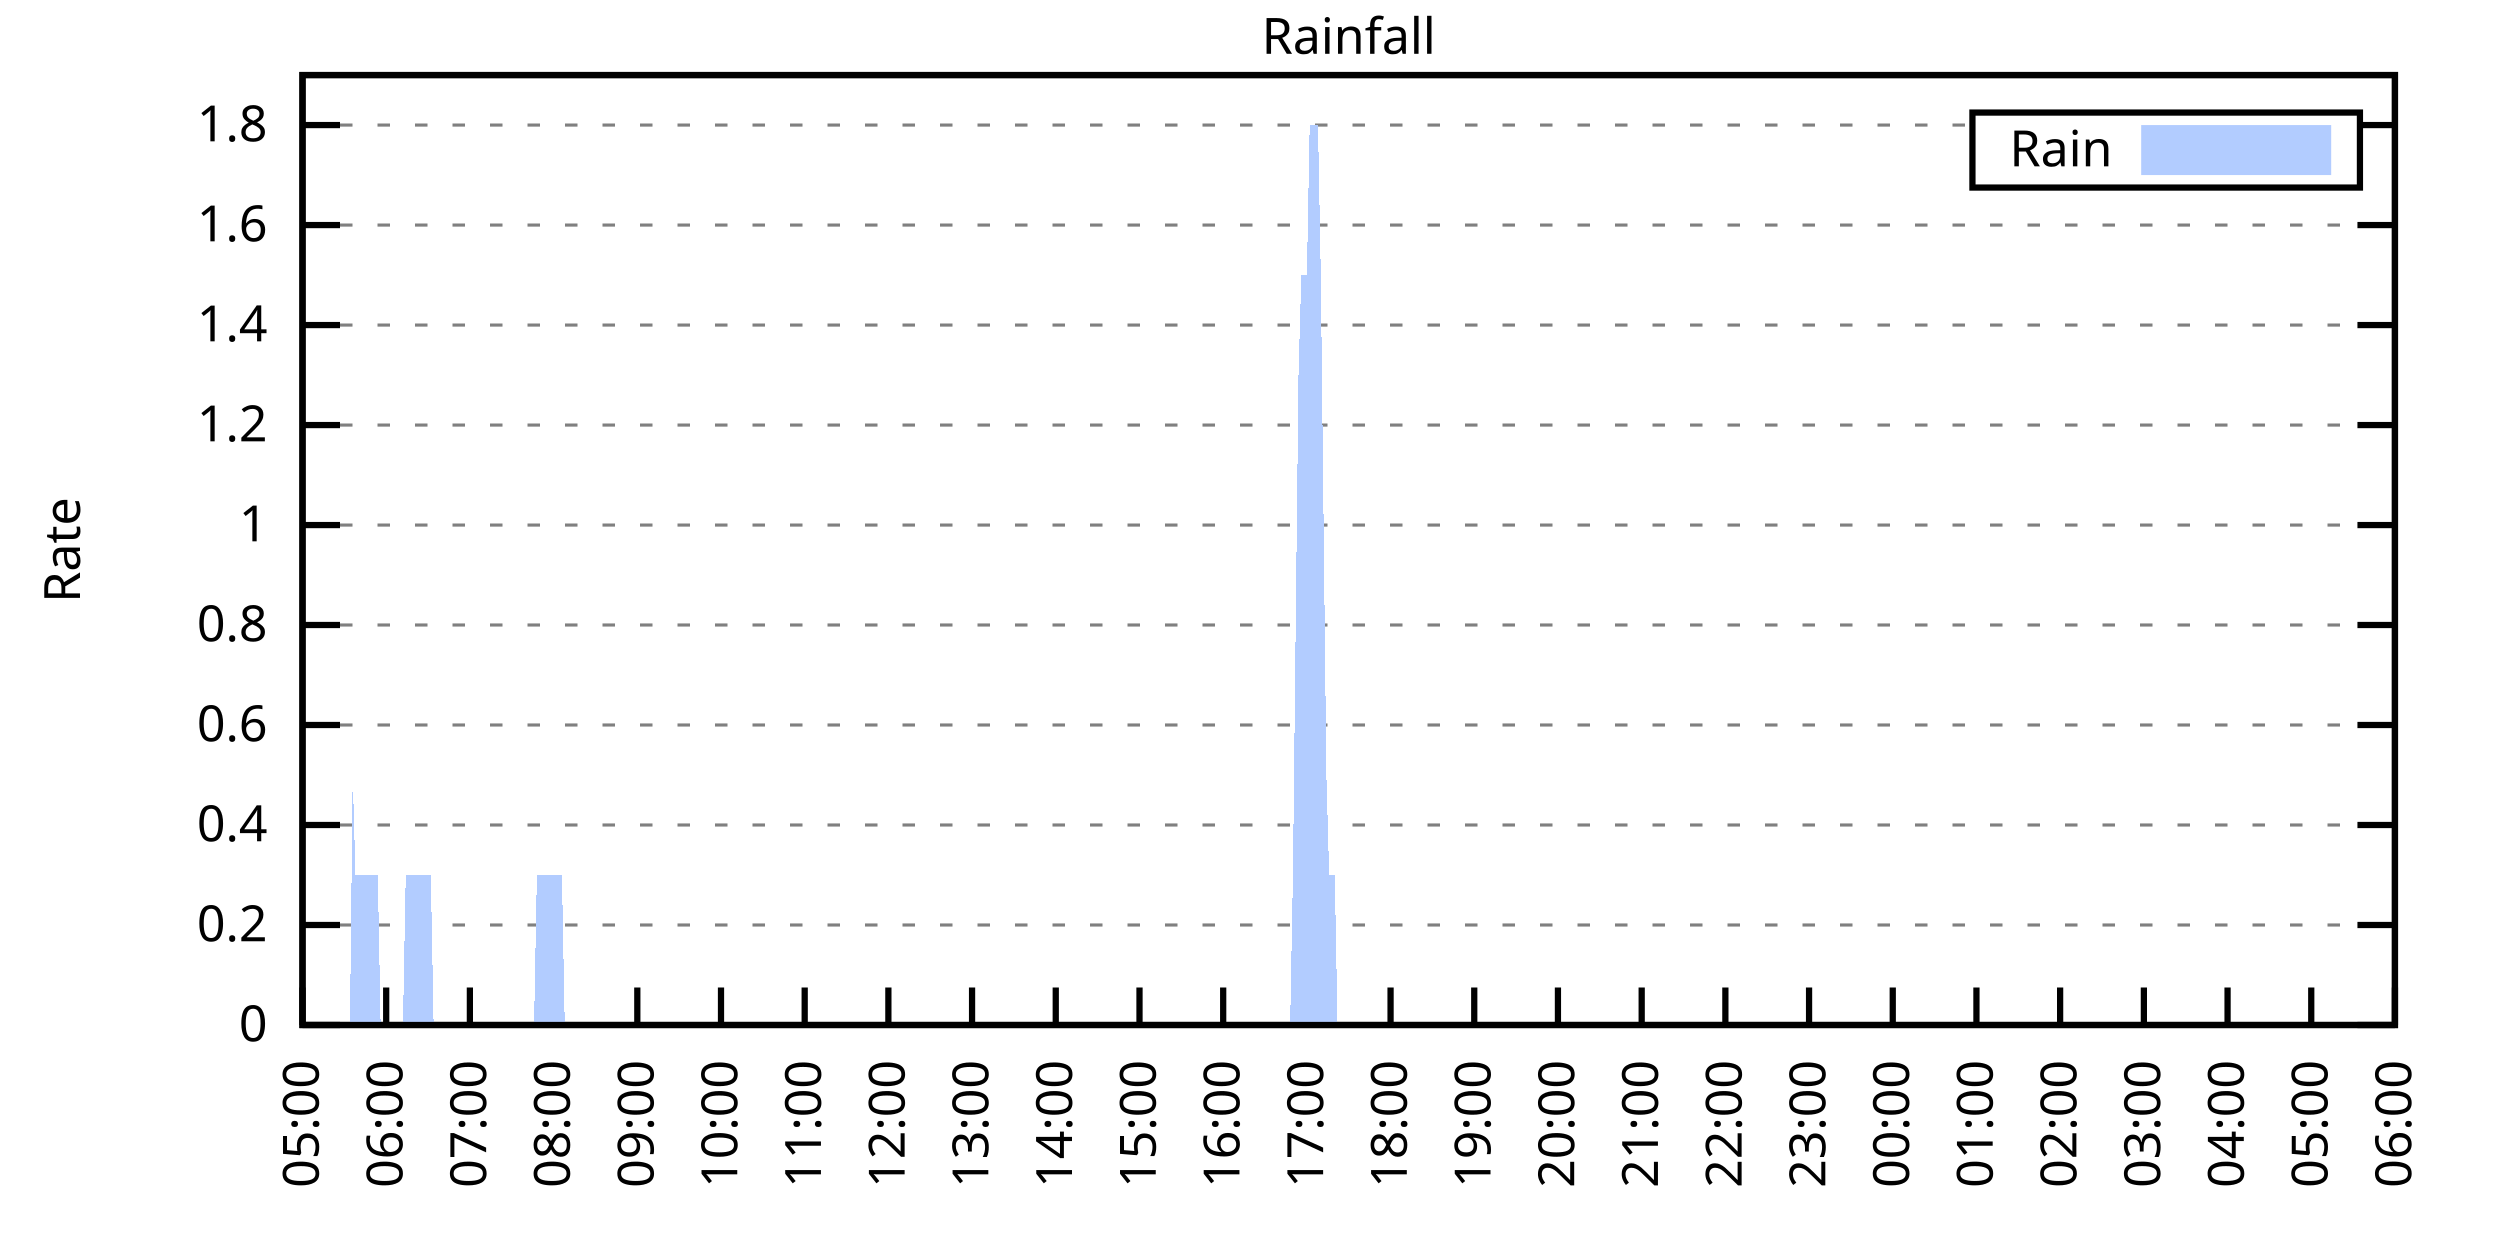
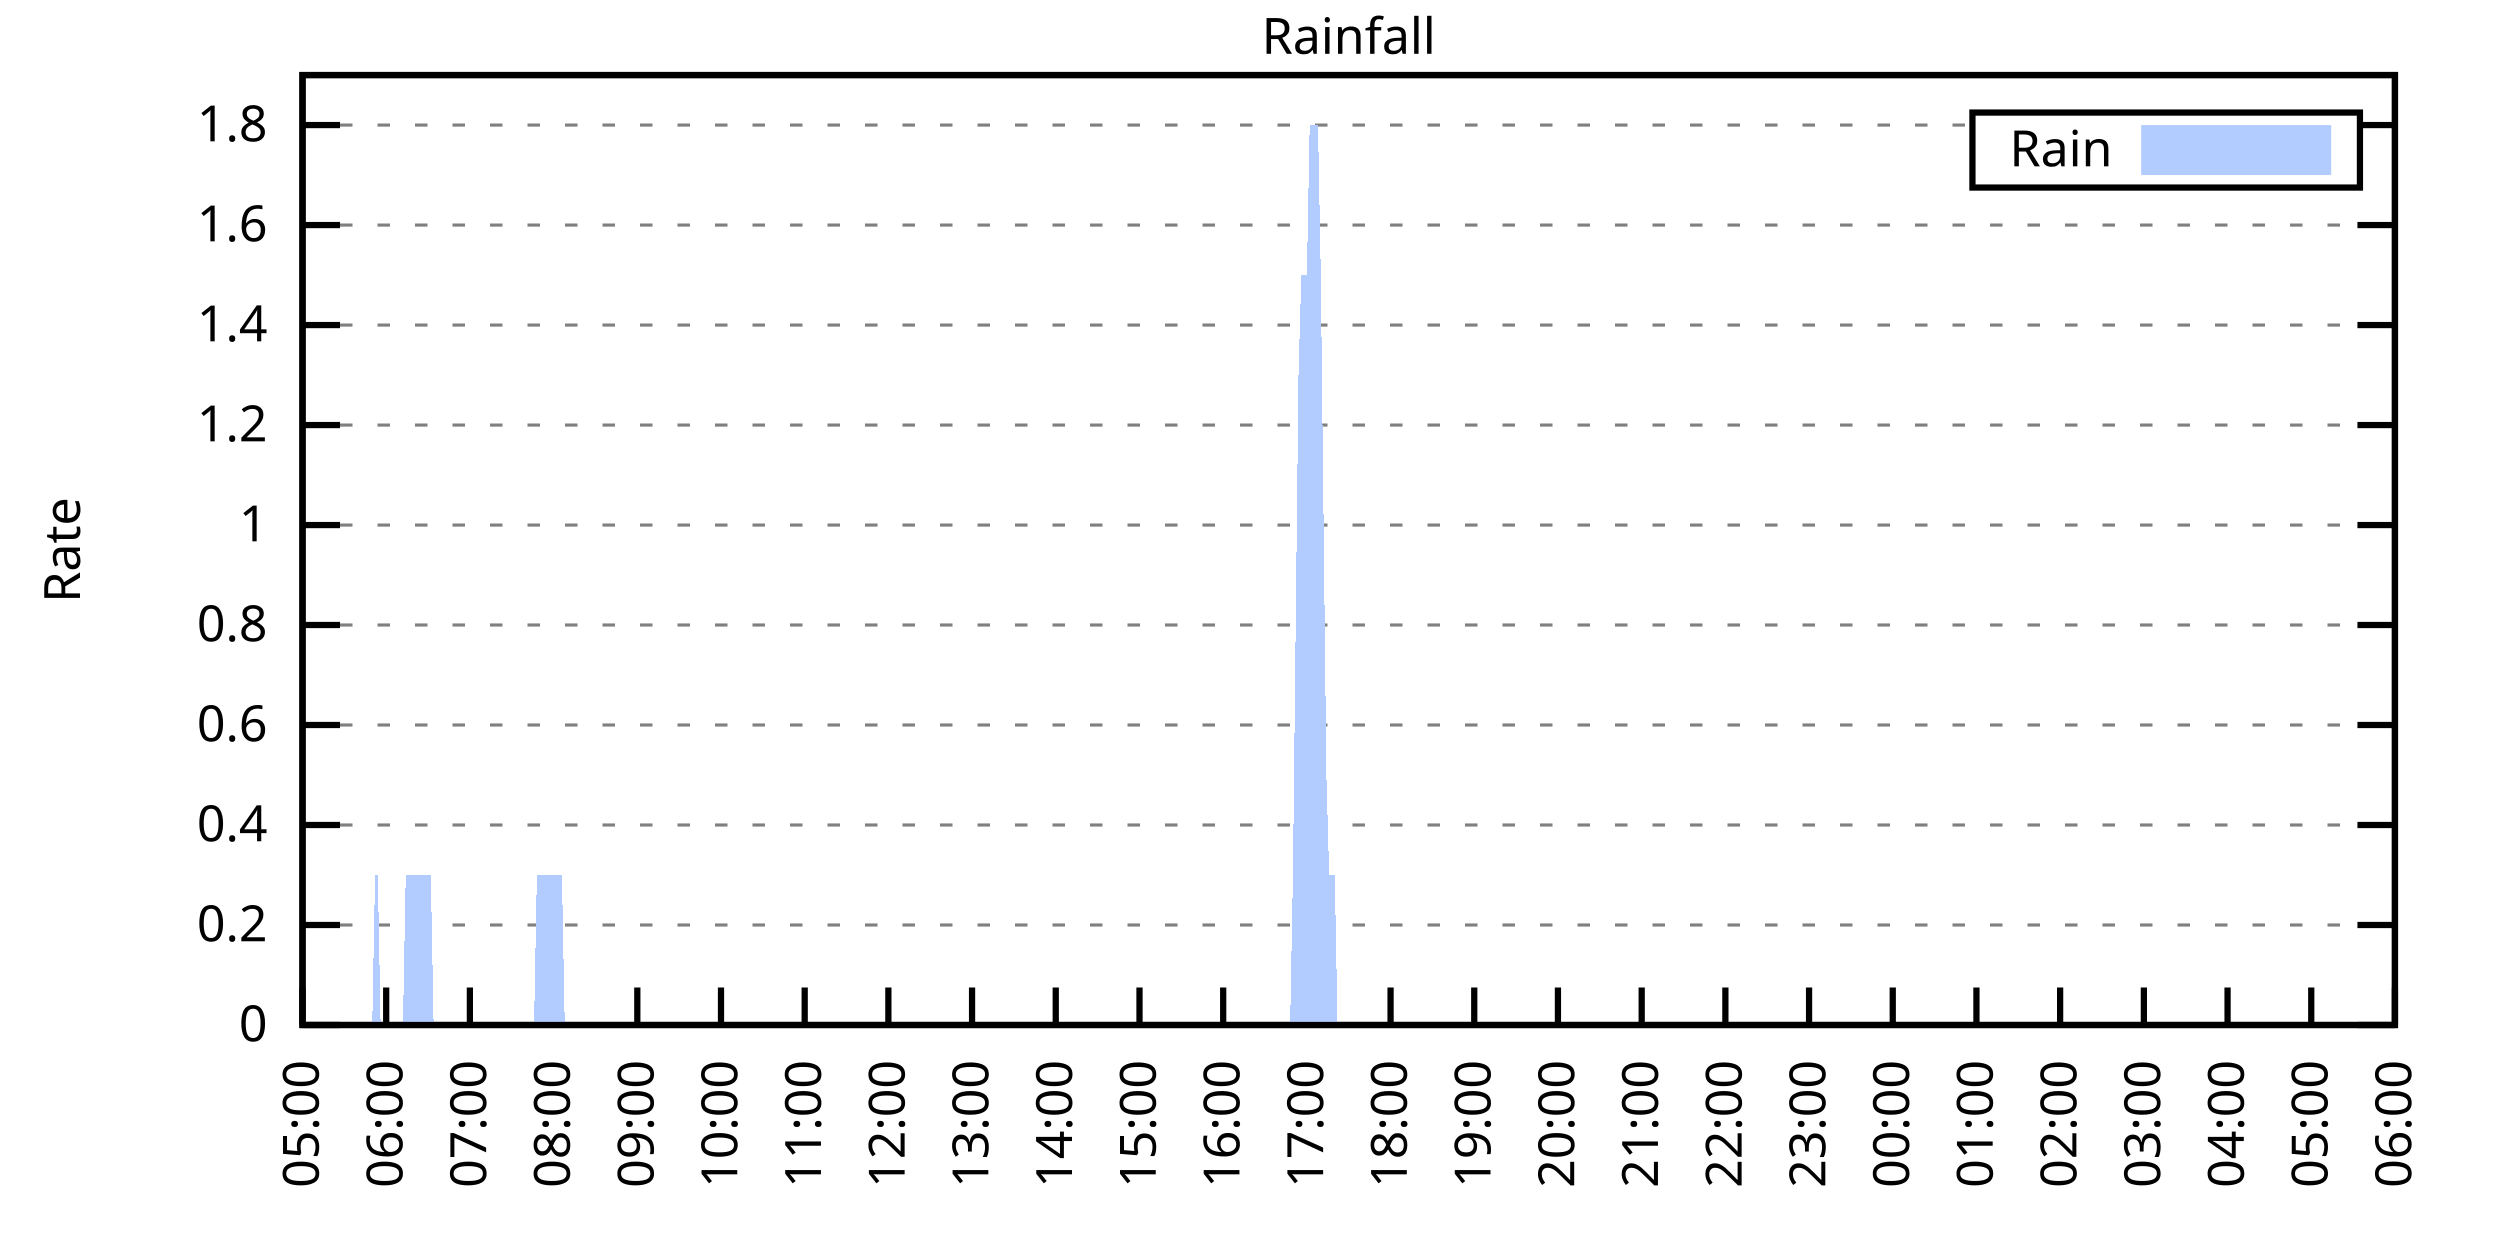
<svg xmlns="http://www.w3.org/2000/svg" xmlns:xlink="http://www.w3.org/1999/xlink" width="400" height="200" viewBox="0 0 400 200">
  <g id="gnuplot_canvas">
    <rect x="0" y="0" width="400" height="200" fill="none" />
    <defs>
      <circle id="gpDot" r="0.5" stroke-width="0.5" stroke="currentColor" />
      <path id="gpPt0" stroke-width="0.333" stroke="currentColor" d="M-1,0 h2 M0,-1 v2" />
      <path id="gpPt1" stroke-width="0.333" stroke="currentColor" d="M-1,-1 L1,1 M1,-1 L-1,1" />
      <path id="gpPt2" stroke-width="0.333" stroke="currentColor" d="M-1,0 L1,0 M0,-1 L0,1 M-1,-1 L1,1 M-1,1 L1,-1" />
      <rect id="gpPt3" stroke-width="0.333" stroke="currentColor" x="-1" y="-1" width="2" height="2" />
      <rect id="gpPt4" stroke-width="0.333" stroke="currentColor" fill="currentColor" x="-1" y="-1" width="2" height="2" />
      <circle id="gpPt5" stroke-width="0.333" stroke="currentColor" cx="0" cy="0" r="1" />
      <use xlink:href="#gpPt5" id="gpPt6" fill="currentColor" stroke="none" />
      <path id="gpPt7" stroke-width="0.333" stroke="currentColor" d="M0,-1.33 L-1.33,0.67 L1.33,0.67 z" />
      <use xlink:href="#gpPt7" id="gpPt8" fill="currentColor" stroke="none" />
      <use xlink:href="#gpPt7" id="gpPt9" stroke="currentColor" transform="rotate(180)" />
      <use xlink:href="#gpPt9" id="gpPt10" fill="currentColor" stroke="none" />
      <use xlink:href="#gpPt3" id="gpPt11" stroke="currentColor" transform="rotate(45)" />
      <use xlink:href="#gpPt11" id="gpPt12" fill="currentColor" stroke="none" />
      <path id="gpPt13" stroke-width="0.333" stroke="currentColor" d="M0,1.330 L1.265,0.411 L0.782,-1.067 L-0.782,-1.076 L-1.265,0.411 z" />
      <use xlink:href="#gpPt13" id="gpPt14" fill="currentColor" stroke="none" />
      <filter id="textbox" filterUnits="objectBoundingBox" x="0" y="0" height="1" width="1">
        <feFlood flood-color="white" flood-opacity="1" result="bgnd" />
        <feComposite in="SourceGraphic" in2="bgnd" operator="atop" />
      </filter>
      <filter id="greybox" filterUnits="objectBoundingBox" x="0" y="0" height="1" width="1">
        <feFlood flood-color="lightgrey" flood-opacity="1" result="grey" />
        <feComposite in="SourceGraphic" in2="grey" operator="atop" />
      </filter>
    </defs>
    <g fill="none" color="white" stroke="currentColor" stroke-width="1.00" stroke-linecap="butt" stroke-linejoin="miter">
</g>
    <g fill="none" color="black" stroke="currentColor" stroke-width="1.00" stroke-linecap="butt" stroke-linejoin="miter">
      <g stroke="none" shape-rendering="crispEdges">
        <polygon fill="rgb(255, 255, 255)" points="48.40,164.00 383.18,164.00 383.18,12.02 48.40,12.02 " />
      </g>
    </g>
    <g fill="none" color="black" stroke="currentColor" stroke-width="1.00" stroke-linecap="butt" stroke-linejoin="miter">
</g>
    <g fill="none" color="black" stroke="black" stroke-width="0.50" stroke-linecap="butt" stroke-linejoin="miter">
</g>
    <g fill="none" color="gray" stroke="currentColor" stroke-width="0.50" stroke-linecap="butt" stroke-linejoin="miter">
      <path stroke="gray" stroke-dasharray="2,4" class="gridline" d="M48.40,164.00 L383.19,164.00  " />
    </g>
    <g fill="none" color="gray" stroke="gray" stroke-width="1.00" stroke-linecap="butt" stroke-linejoin="miter">
</g>
    <g fill="none" color="black" stroke="currentColor" stroke-width="1.00" stroke-linecap="butt" stroke-linejoin="miter">
      <path stroke="black" d="M48.40,164.00 L54.40,164.00 M383.19,164.00 L377.19,164.00  " />
      <g transform="translate(42.80,166.60)" stroke="none" fill="black" font-family="Sans" font-size="8.00" text-anchor="end">
        <text>
          <tspan font-family="Sans"> 0</tspan>
        </text>
      </g>
    </g>
    <g fill="none" color="black" stroke="currentColor" stroke-width="1.00" stroke-linecap="butt" stroke-linejoin="miter">
</g>
    <g fill="none" color="black" stroke="black" stroke-width="0.50" stroke-linecap="butt" stroke-linejoin="miter">
</g>
    <g fill="none" color="gray" stroke="currentColor" stroke-width="0.50" stroke-linecap="butt" stroke-linejoin="miter">
      <path stroke="gray" stroke-dasharray="2,4" class="gridline" d="M48.40,148.00 L383.19,148.00  " />
    </g>
    <g fill="none" color="gray" stroke="gray" stroke-width="1.00" stroke-linecap="butt" stroke-linejoin="miter">
</g>
    <g fill="none" color="black" stroke="currentColor" stroke-width="1.00" stroke-linecap="butt" stroke-linejoin="miter">
      <path stroke="black" d="M48.40,148.00 L54.40,148.00 M383.19,148.00 L377.19,148.00  " />
      <g transform="translate(42.80,150.60)" stroke="none" fill="black" font-family="Sans" font-size="8.00" text-anchor="end">
        <text>
          <tspan font-family="Sans"> 0.2</tspan>
        </text>
      </g>
    </g>
    <g fill="none" color="black" stroke="currentColor" stroke-width="1.00" stroke-linecap="butt" stroke-linejoin="miter">
</g>
    <g fill="none" color="black" stroke="black" stroke-width="0.50" stroke-linecap="butt" stroke-linejoin="miter">
</g>
    <g fill="none" color="gray" stroke="currentColor" stroke-width="0.50" stroke-linecap="butt" stroke-linejoin="miter">
      <path stroke="gray" stroke-dasharray="2,4" class="gridline" d="M48.40,132.00 L383.19,132.00  " />
    </g>
    <g fill="none" color="gray" stroke="gray" stroke-width="1.00" stroke-linecap="butt" stroke-linejoin="miter">
</g>
    <g fill="none" color="black" stroke="currentColor" stroke-width="1.00" stroke-linecap="butt" stroke-linejoin="miter">
      <path stroke="black" d="M48.40,132.00 L54.40,132.00 M383.19,132.00 L377.19,132.00  " />
      <g transform="translate(42.80,134.60)" stroke="none" fill="black" font-family="Sans" font-size="8.00" text-anchor="end">
        <text>
          <tspan font-family="Sans"> 0.4</tspan>
        </text>
      </g>
    </g>
    <g fill="none" color="black" stroke="currentColor" stroke-width="1.00" stroke-linecap="butt" stroke-linejoin="miter">
</g>
    <g fill="none" color="black" stroke="black" stroke-width="0.50" stroke-linecap="butt" stroke-linejoin="miter">
</g>
    <g fill="none" color="gray" stroke="currentColor" stroke-width="0.50" stroke-linecap="butt" stroke-linejoin="miter">
      <path stroke="gray" stroke-dasharray="2,4" class="gridline" d="M48.40,116.00 L383.19,116.00  " />
    </g>
    <g fill="none" color="gray" stroke="gray" stroke-width="1.00" stroke-linecap="butt" stroke-linejoin="miter">
</g>
    <g fill="none" color="black" stroke="currentColor" stroke-width="1.00" stroke-linecap="butt" stroke-linejoin="miter">
      <path stroke="black" d="M48.40,116.00 L54.40,116.00 M383.19,116.00 L377.19,116.00  " />
      <g transform="translate(42.80,118.60)" stroke="none" fill="black" font-family="Sans" font-size="8.00" text-anchor="end">
        <text>
          <tspan font-family="Sans"> 0.6</tspan>
        </text>
      </g>
    </g>
    <g fill="none" color="black" stroke="currentColor" stroke-width="1.00" stroke-linecap="butt" stroke-linejoin="miter">
</g>
    <g fill="none" color="black" stroke="black" stroke-width="0.50" stroke-linecap="butt" stroke-linejoin="miter">
</g>
    <g fill="none" color="gray" stroke="currentColor" stroke-width="0.50" stroke-linecap="butt" stroke-linejoin="miter">
      <path stroke="gray" stroke-dasharray="2,4" class="gridline" d="M48.40,100.00 L383.19,100.00  " />
    </g>
    <g fill="none" color="gray" stroke="gray" stroke-width="1.00" stroke-linecap="butt" stroke-linejoin="miter">
</g>
    <g fill="none" color="black" stroke="currentColor" stroke-width="1.00" stroke-linecap="butt" stroke-linejoin="miter">
      <path stroke="black" d="M48.40,100.00 L54.40,100.00 M383.19,100.00 L377.19,100.00  " />
      <g transform="translate(42.80,102.60)" stroke="none" fill="black" font-family="Sans" font-size="8.00" text-anchor="end">
        <text>
          <tspan font-family="Sans"> 0.8</tspan>
        </text>
      </g>
    </g>
    <g fill="none" color="black" stroke="currentColor" stroke-width="1.00" stroke-linecap="butt" stroke-linejoin="miter">
</g>
    <g fill="none" color="black" stroke="black" stroke-width="0.50" stroke-linecap="butt" stroke-linejoin="miter">
</g>
    <g fill="none" color="gray" stroke="currentColor" stroke-width="0.50" stroke-linecap="butt" stroke-linejoin="miter">
      <path stroke="gray" stroke-dasharray="2,4" class="gridline" d="M48.40,84.01 L383.19,84.01  " />
    </g>
    <g fill="none" color="gray" stroke="gray" stroke-width="1.00" stroke-linecap="butt" stroke-linejoin="miter">
</g>
    <g fill="none" color="black" stroke="currentColor" stroke-width="1.00" stroke-linecap="butt" stroke-linejoin="miter">
      <path stroke="black" d="M48.40,84.01 L54.40,84.01 M383.19,84.01 L377.19,84.01  " />
      <g transform="translate(42.80,86.61)" stroke="none" fill="black" font-family="Sans" font-size="8.00" text-anchor="end">
        <text>
          <tspan font-family="Sans"> 1</tspan>
        </text>
      </g>
    </g>
    <g fill="none" color="black" stroke="currentColor" stroke-width="1.00" stroke-linecap="butt" stroke-linejoin="miter">
</g>
    <g fill="none" color="black" stroke="black" stroke-width="0.50" stroke-linecap="butt" stroke-linejoin="miter">
</g>
    <g fill="none" color="gray" stroke="currentColor" stroke-width="0.50" stroke-linecap="butt" stroke-linejoin="miter">
      <path stroke="gray" stroke-dasharray="2,4" class="gridline" d="M48.40,68.01 L383.19,68.01  " />
    </g>
    <g fill="none" color="gray" stroke="gray" stroke-width="1.00" stroke-linecap="butt" stroke-linejoin="miter">
</g>
    <g fill="none" color="black" stroke="currentColor" stroke-width="1.00" stroke-linecap="butt" stroke-linejoin="miter">
      <path stroke="black" d="M48.40,68.01 L54.40,68.01 M383.19,68.01 L377.19,68.01  " />
      <g transform="translate(42.80,70.61)" stroke="none" fill="black" font-family="Sans" font-size="8.00" text-anchor="end">
        <text>
          <tspan font-family="Sans"> 1.2</tspan>
        </text>
      </g>
    </g>
    <g fill="none" color="black" stroke="currentColor" stroke-width="1.00" stroke-linecap="butt" stroke-linejoin="miter">
</g>
    <g fill="none" color="black" stroke="black" stroke-width="0.50" stroke-linecap="butt" stroke-linejoin="miter">
</g>
    <g fill="none" color="gray" stroke="currentColor" stroke-width="0.50" stroke-linecap="butt" stroke-linejoin="miter">
      <path stroke="gray" stroke-dasharray="2,4" class="gridline" d="M48.40,52.01 L383.19,52.01  " />
    </g>
    <g fill="none" color="gray" stroke="gray" stroke-width="1.00" stroke-linecap="butt" stroke-linejoin="miter">
</g>
    <g fill="none" color="black" stroke="currentColor" stroke-width="1.00" stroke-linecap="butt" stroke-linejoin="miter">
      <path stroke="black" d="M48.40,52.01 L54.40,52.01 M383.19,52.01 L377.19,52.01  " />
      <g transform="translate(42.80,54.61)" stroke="none" fill="black" font-family="Sans" font-size="8.00" text-anchor="end">
        <text>
          <tspan font-family="Sans"> 1.4</tspan>
        </text>
      </g>
    </g>
    <g fill="none" color="black" stroke="currentColor" stroke-width="1.00" stroke-linecap="butt" stroke-linejoin="miter">
</g>
    <g fill="none" color="black" stroke="black" stroke-width="0.50" stroke-linecap="butt" stroke-linejoin="miter">
</g>
    <g fill="none" color="gray" stroke="currentColor" stroke-width="0.50" stroke-linecap="butt" stroke-linejoin="miter">
      <path stroke="gray" stroke-dasharray="2,4" class="gridline" d="M48.40,36.01 L383.19,36.01  " />
    </g>
    <g fill="none" color="gray" stroke="gray" stroke-width="1.00" stroke-linecap="butt" stroke-linejoin="miter">
</g>
    <g fill="none" color="black" stroke="currentColor" stroke-width="1.00" stroke-linecap="butt" stroke-linejoin="miter">
      <path stroke="black" d="M48.40,36.01 L54.40,36.01 M383.19,36.01 L377.19,36.01  " />
      <g transform="translate(42.80,38.61)" stroke="none" fill="black" font-family="Sans" font-size="8.00" text-anchor="end">
        <text>
          <tspan font-family="Sans"> 1.6</tspan>
        </text>
      </g>
    </g>
    <g fill="none" color="black" stroke="currentColor" stroke-width="1.00" stroke-linecap="butt" stroke-linejoin="miter">
</g>
    <g fill="none" color="black" stroke="black" stroke-width="0.50" stroke-linecap="butt" stroke-linejoin="miter">
</g>
    <g fill="none" color="gray" stroke="currentColor" stroke-width="0.50" stroke-linecap="butt" stroke-linejoin="miter">
      <path stroke="gray" stroke-dasharray="2,4" class="gridline" d="M48.40,20.01 L315.59,20.01 M377.59,20.01 L383.19,20.01  " />
    </g>
    <g fill="none" color="gray" stroke="gray" stroke-width="1.00" stroke-linecap="butt" stroke-linejoin="miter">
</g>
    <g fill="none" color="black" stroke="currentColor" stroke-width="1.00" stroke-linecap="butt" stroke-linejoin="miter">
      <path stroke="black" d="M48.40,20.01 L54.40,20.01 M383.19,20.01 L377.19,20.01  " />
      <g transform="translate(42.80,22.61)" stroke="none" fill="black" font-family="Sans" font-size="8.00" text-anchor="end">
        <text>
          <tspan font-family="Sans"> 1.8</tspan>
        </text>
      </g>
    </g>
    <g fill="none" color="black" stroke="currentColor" stroke-width="1.00" stroke-linecap="butt" stroke-linejoin="miter">
      <path stroke="black" d="M48.40,164.00 L48.40,158.00  " />
      <g transform="translate(51.00,169.60) rotate(270.00)" stroke="none" fill="black" font-family="Sans" font-size="8.00" text-anchor="end">
        <text>
          <tspan font-family="Sans">05:00</tspan>
        </text>
      </g>
    </g>
    <g fill="none" color="black" stroke="currentColor" stroke-width="1.00" stroke-linecap="butt" stroke-linejoin="miter">
      <path stroke="black" d="M61.79,164.00 L61.79,158.00  " />
      <g transform="translate(64.39,169.60) rotate(270.00)" stroke="none" fill="black" font-family="Sans" font-size="8.00" text-anchor="end">
        <text>
          <tspan font-family="Sans">06:00</tspan>
        </text>
      </g>
    </g>
    <g fill="none" color="black" stroke="currentColor" stroke-width="1.00" stroke-linecap="butt" stroke-linejoin="miter">
      <path stroke="black" d="M75.18,164.00 L75.18,158.00  " />
      <g transform="translate(77.78,169.60) rotate(270.00)" stroke="none" fill="black" font-family="Sans" font-size="8.00" text-anchor="end">
        <text>
          <tspan font-family="Sans">07:00</tspan>
        </text>
      </g>
    </g>
    <g fill="none" color="black" stroke="currentColor" stroke-width="1.00" stroke-linecap="butt" stroke-linejoin="miter">
      <path stroke="black" d="M88.57,164.00 L88.57,158.00  " />
      <g transform="translate(91.17,169.60) rotate(270.00)" stroke="none" fill="black" font-family="Sans" font-size="8.00" text-anchor="end">
        <text>
          <tspan font-family="Sans">08:00</tspan>
        </text>
      </g>
    </g>
    <g fill="none" color="black" stroke="currentColor" stroke-width="1.00" stroke-linecap="butt" stroke-linejoin="miter">
      <path stroke="black" d="M101.97,164.00 L101.97,158.00  " />
      <g transform="translate(104.57,169.60) rotate(270.00)" stroke="none" fill="black" font-family="Sans" font-size="8.00" text-anchor="end">
        <text>
          <tspan font-family="Sans">09:00</tspan>
        </text>
      </g>
    </g>
    <g fill="none" color="black" stroke="currentColor" stroke-width="1.00" stroke-linecap="butt" stroke-linejoin="miter">
      <path stroke="black" d="M115.36,164.00 L115.36,158.00  " />
      <g transform="translate(117.96,169.60) rotate(270.00)" stroke="none" fill="black" font-family="Sans" font-size="8.00" text-anchor="end">
        <text>
          <tspan font-family="Sans">10:00</tspan>
        </text>
      </g>
    </g>
    <g fill="none" color="black" stroke="currentColor" stroke-width="1.00" stroke-linecap="butt" stroke-linejoin="miter">
      <path stroke="black" d="M128.75,164.00 L128.75,158.00  " />
      <g transform="translate(131.35,169.60) rotate(270.00)" stroke="none" fill="black" font-family="Sans" font-size="8.00" text-anchor="end">
        <text>
          <tspan font-family="Sans">11:00</tspan>
        </text>
      </g>
    </g>
    <g fill="none" color="black" stroke="currentColor" stroke-width="1.00" stroke-linecap="butt" stroke-linejoin="miter">
      <path stroke="black" d="M142.14,164.00 L142.14,158.00  " />
      <g transform="translate(144.74,169.60) rotate(270.00)" stroke="none" fill="black" font-family="Sans" font-size="8.00" text-anchor="end">
        <text>
          <tspan font-family="Sans">12:00</tspan>
        </text>
      </g>
    </g>
    <g fill="none" color="black" stroke="currentColor" stroke-width="1.00" stroke-linecap="butt" stroke-linejoin="miter">
      <path stroke="black" d="M155.53,164.00 L155.53,158.00  " />
      <g transform="translate(158.13,169.60) rotate(270.00)" stroke="none" fill="black" font-family="Sans" font-size="8.00" text-anchor="end">
        <text>
          <tspan font-family="Sans">13:00</tspan>
        </text>
      </g>
    </g>
    <g fill="none" color="black" stroke="currentColor" stroke-width="1.00" stroke-linecap="butt" stroke-linejoin="miter">
      <path stroke="black" d="M168.92,164.00 L168.92,158.00  " />
      <g transform="translate(171.52,169.60) rotate(270.00)" stroke="none" fill="black" font-family="Sans" font-size="8.00" text-anchor="end">
        <text>
          <tspan font-family="Sans">14:00</tspan>
        </text>
      </g>
    </g>
    <g fill="none" color="black" stroke="currentColor" stroke-width="1.00" stroke-linecap="butt" stroke-linejoin="miter">
      <path stroke="black" d="M182.32,164.00 L182.32,158.00  " />
      <g transform="translate(184.92,169.60) rotate(270.00)" stroke="none" fill="black" font-family="Sans" font-size="8.00" text-anchor="end">
        <text>
          <tspan font-family="Sans">15:00</tspan>
        </text>
      </g>
    </g>
    <g fill="none" color="black" stroke="currentColor" stroke-width="1.00" stroke-linecap="butt" stroke-linejoin="miter">
      <path stroke="black" d="M195.71,164.00 L195.71,158.00  " />
      <g transform="translate(198.31,169.60) rotate(270.00)" stroke="none" fill="black" font-family="Sans" font-size="8.00" text-anchor="end">
        <text>
          <tspan font-family="Sans">16:00</tspan>
        </text>
      </g>
    </g>
    <g fill="none" color="black" stroke="currentColor" stroke-width="1.00" stroke-linecap="butt" stroke-linejoin="miter">
      <path stroke="black" d="M209.10,164.00 L209.10,158.00  " />
      <g transform="translate(211.70,169.60) rotate(270.00)" stroke="none" fill="black" font-family="Sans" font-size="8.00" text-anchor="end">
        <text>
          <tspan font-family="Sans">17:00</tspan>
        </text>
      </g>
    </g>
    <g fill="none" color="black" stroke="currentColor" stroke-width="1.00" stroke-linecap="butt" stroke-linejoin="miter">
      <path stroke="black" d="M222.49,164.00 L222.49,158.00  " />
      <g transform="translate(225.09,169.60) rotate(270.00)" stroke="none" fill="black" font-family="Sans" font-size="8.00" text-anchor="end">
        <text>
          <tspan font-family="Sans">18:00</tspan>
        </text>
      </g>
    </g>
    <g fill="none" color="black" stroke="currentColor" stroke-width="1.00" stroke-linecap="butt" stroke-linejoin="miter">
      <path stroke="black" d="M235.88,164.00 L235.88,158.00  " />
      <g transform="translate(238.48,169.60) rotate(270.00)" stroke="none" fill="black" font-family="Sans" font-size="8.00" text-anchor="end">
        <text>
          <tspan font-family="Sans">19:00</tspan>
        </text>
      </g>
    </g>
    <g fill="none" color="black" stroke="currentColor" stroke-width="1.00" stroke-linecap="butt" stroke-linejoin="miter">
      <path stroke="black" d="M249.27,164.00 L249.27,158.00  " />
      <g transform="translate(251.87,169.60) rotate(270.00)" stroke="none" fill="black" font-family="Sans" font-size="8.00" text-anchor="end">
        <text>
          <tspan font-family="Sans">20:00</tspan>
        </text>
      </g>
    </g>
    <g fill="none" color="black" stroke="currentColor" stroke-width="1.00" stroke-linecap="butt" stroke-linejoin="miter">
      <path stroke="black" d="M262.67,164.00 L262.67,158.00  " />
      <g transform="translate(265.27,169.60) rotate(270.00)" stroke="none" fill="black" font-family="Sans" font-size="8.00" text-anchor="end">
        <text>
          <tspan font-family="Sans">21:00</tspan>
        </text>
      </g>
    </g>
    <g fill="none" color="black" stroke="currentColor" stroke-width="1.00" stroke-linecap="butt" stroke-linejoin="miter">
      <path stroke="black" d="M276.06,164.00 L276.06,158.00  " />
      <g transform="translate(278.66,169.60) rotate(270.00)" stroke="none" fill="black" font-family="Sans" font-size="8.00" text-anchor="end">
        <text>
          <tspan font-family="Sans">22:00</tspan>
        </text>
      </g>
    </g>
    <g fill="none" color="black" stroke="currentColor" stroke-width="1.00" stroke-linecap="butt" stroke-linejoin="miter">
      <path stroke="black" d="M289.45,164.00 L289.45,158.00  " />
      <g transform="translate(292.05,169.60) rotate(270.00)" stroke="none" fill="black" font-family="Sans" font-size="8.00" text-anchor="end">
        <text>
          <tspan font-family="Sans">23:00</tspan>
        </text>
      </g>
    </g>
    <g fill="none" color="black" stroke="currentColor" stroke-width="1.00" stroke-linecap="butt" stroke-linejoin="miter">
      <path stroke="black" d="M302.84,164.00 L302.84,158.00  " />
      <g transform="translate(305.44,169.60) rotate(270.00)" stroke="none" fill="black" font-family="Sans" font-size="8.00" text-anchor="end">
        <text>
          <tspan font-family="Sans">00:00</tspan>
        </text>
      </g>
    </g>
    <g fill="none" color="black" stroke="currentColor" stroke-width="1.00" stroke-linecap="butt" stroke-linejoin="miter">
      <path stroke="black" d="M316.23,164.00 L316.23,158.00  " />
      <g transform="translate(318.83,169.60) rotate(270.00)" stroke="none" fill="black" font-family="Sans" font-size="8.00" text-anchor="end">
        <text>
          <tspan font-family="Sans">01:00</tspan>
        </text>
      </g>
    </g>
    <g fill="none" color="black" stroke="currentColor" stroke-width="1.00" stroke-linecap="butt" stroke-linejoin="miter">
      <path stroke="black" d="M329.62,164.00 L329.62,158.00  " />
      <g transform="translate(332.22,169.60) rotate(270.00)" stroke="none" fill="black" font-family="Sans" font-size="8.00" text-anchor="end">
        <text>
          <tspan font-family="Sans">02:00</tspan>
        </text>
      </g>
    </g>
    <g fill="none" color="black" stroke="currentColor" stroke-width="1.00" stroke-linecap="butt" stroke-linejoin="miter">
      <path stroke="black" d="M343.02,164.00 L343.02,158.00  " />
      <g transform="translate(345.62,169.60) rotate(270.00)" stroke="none" fill="black" font-family="Sans" font-size="8.00" text-anchor="end">
        <text>
          <tspan font-family="Sans">03:00</tspan>
        </text>
      </g>
    </g>
    <g fill="none" color="black" stroke="currentColor" stroke-width="1.00" stroke-linecap="butt" stroke-linejoin="miter">
      <path stroke="black" d="M356.41,164.00 L356.41,158.00  " />
      <g transform="translate(359.01,169.60) rotate(270.00)" stroke="none" fill="black" font-family="Sans" font-size="8.00" text-anchor="end">
        <text>
          <tspan font-family="Sans">04:00</tspan>
        </text>
      </g>
    </g>
    <g fill="none" color="black" stroke="currentColor" stroke-width="1.00" stroke-linecap="butt" stroke-linejoin="miter">
      <path stroke="black" d="M369.80,164.00 L369.80,158.00  " />
      <g transform="translate(372.40,169.60) rotate(270.00)" stroke="none" fill="black" font-family="Sans" font-size="8.00" text-anchor="end">
        <text>
          <tspan font-family="Sans">05:00</tspan>
        </text>
      </g>
    </g>
    <g fill="none" color="black" stroke="currentColor" stroke-width="1.00" stroke-linecap="butt" stroke-linejoin="miter">
      <path stroke="black" d="M383.19,164.00 L383.19,158.00  " />
      <g transform="translate(385.79,169.60) rotate(270.00)" stroke="none" fill="black" font-family="Sans" font-size="8.00" text-anchor="end">
        <text>
          <tspan font-family="Sans">06:00</tspan>
        </text>
      </g>
    </g>
    <g fill="none" color="black" stroke="currentColor" stroke-width="1.00" stroke-linecap="butt" stroke-linejoin="miter">
</g>
    <g fill="none" color="black" stroke="currentColor" stroke-width="1.00" stroke-linecap="butt" stroke-linejoin="miter">
      <path stroke="black" d="M48.40,12.01 L48.40,164.00 L383.19,164.00 L383.19,12.01 L48.40,12.01 Z  " />
    </g>
    <g fill="none" color="black" stroke="currentColor" stroke-width="1.00" stroke-linecap="butt" stroke-linejoin="miter">
</g>
    <g fill="none" color="black" stroke="currentColor" stroke-width="1.00" stroke-linecap="butt" stroke-linejoin="miter">
      <path stroke="black" d="M315.59,30.01 L315.59,18.01 L377.59,18.01 L377.59,30.01 L315.59,30.01 Z  " />
    </g>
    <g id="Rainfall_plot_1">
      <g fill="none" color="white" stroke="black" stroke-width="2.00" stroke-linecap="butt" stroke-linejoin="miter">
</g>
      <g fill="none" color="black" stroke="currentColor" stroke-width="2.00" stroke-linecap="butt" stroke-linejoin="miter">
        <g transform="translate(337.99,26.61)" stroke="none" fill="black" font-family="Sans" font-size="8.00" text-anchor="end">
          <text>
            <tspan font-family="Sans">Rain</tspan>
          </text>
        </g>
      </g>
      <g fill="none" color="black" stroke="currentColor" stroke-width="2.00" stroke-linecap="butt" stroke-linejoin="miter">
        <g stroke="none" shape-rendering="crispEdges">
          <polygon fill="rgb(178, 204, 255)" points="343.59,27.01 371.99,27.01 371.99,21.01 343.59,21.01 " />
        </g>
        <path stroke="rgb(178, 204, 255)" d="M343.59,27.01 L371.99,27.01 L371.99,21.01 L343.59,21.01 L343.59,27.01 Z  " />
      </g>
      <g fill="none" color="black" stroke="currentColor" stroke-width="2.00" stroke-linecap="butt" stroke-linejoin="miter">
        <g stroke="none" shape-rendering="crispEdges">
-           <polygon fill="rgb(178, 204, 255)" points="51.97,164.00 52.42,164.00 52.86,164.00 53.31,164.00 53.76,164.00 54.20,164.00 54.65,164.00 55.10,164.00 55.54,164.00 55.99,164.00 56.43,124.00 56.88,140.00 57.33,140.00 57.77,140.00 58.22,140.00 58.67,140.00 59.11,140.00 59.56,140.00 60.01,140.00 60.45,140.00 60.90,164.00 61.35,164.00 61.79,164.00 62.24,164.00 62.68,164.00 63.13,164.00 63.58,164.00 64.02,164.00 64.47,164.00 64.92,140.00 65.36,140.00 65.81,140.00 66.26,140.00 66.70,140.00 67.15,140.00 67.59,140.00 68.04,140.00 68.49,140.00 68.93,140.00 69.38,164.00 69.83,164.00 70.27,164.00 70.72,164.00 71.17,164.00 71.61,164.00 72.06,164.00 72.50,164.00 72.95,164.00 73.40,164.00 73.84,164.00 74.29,164.00 74.74,164.00 75.18,164.00 75.63,164.00 76.08,164.00 76.52,164.00 76.97,164.00 77.42,164.00 77.86,164.00 78.31,164.00 78.75,164.00 79.20,164.00 79.65,164.00 80.09,164.00 80.54,164.00 80.99,164.00 81.43,164.00 81.88,164.00 82.33,164.00 82.77,164.00 83.22,164.00 83.66,164.00 84.11,164.00 84.56,164.00 85.00,164.00 85.45,164.00 85.90,140.00 86.34,140.00 86.79,140.00 87.24,140.00 87.68,140.00 88.13,140.00 88.57,140.00 89.02,140.00 89.47,140.00 89.91,140.00 90.36,164.00 90.81,164.00 91.25,164.00 91.70,164.00 92.15,164.00 92.59,164.00 93.04,164.00 93.49,164.00 93.93,164.00 94.38,164.00 94.82,164.00 95.27,164.00 95.72,164.00 96.16,164.00 96.61,164.00 97.06,164.00 97.50,164.00 97.95,164.00 98.40,164.00 98.84,164.00 99.29,164.00 99.73,164.00 100.18,164.00 100.63,164.00 101.07,164.00 101.52,164.00 101.97,164.00 102.41,164.00 102.86,164.00 103.31,164.00 103.75,164.00 104.20,164.00 104.64,164.00 105.09,164.00 105.54,164.00 105.98,164.00 106.43,164.00 106.88,164.00 107.32,164.00 107.77,164.00 108.22,164.00 108.66,164.00 109.11,164.00 109.55,164.00 110.00,164.00 110.45,164.00 110.89,164.00 111.34,164.00 111.79,164.00 112.23,164.00 112.68,164.00 113.13,164.00 113.57,164.00 114.02,164.00 114.47,164.00 114.91,164.00 115.36,164.00 115.80,164.00 116.25,164.00 116.70,164.00 117.14,164.00 117.59,164.00 118.04,164.00 118.48,164.00 118.93,164.00 119.38,164.00 119.82,164.00 120.27,164.00 120.71,164.00 121.16,164.00 121.61,164.00 122.05,164.00 122.50,164.00 122.95,164.00 123.39,164.00 123.84,164.00 124.29,164.00 124.73,164.00 125.18,164.00 125.62,164.00 126.07,164.00 126.52,164.00 126.96,164.00 127.41,164.00 127.86,164.00 128.30,164.00 128.75,164.00 129.20,164.00 129.64,164.00 130.09,164.00 130.54,164.00 130.98,164.00 131.43,164.00 131.87,164.00 132.32,164.00 132.77,164.00 133.21,164.00 133.66,164.00 134.11,164.00 134.55,164.00 135.00,164.00 135.45,164.00 135.89,164.00 136.34,164.00 136.78,164.00 137.23,164.00 137.68,164.00 138.12,164.00 138.57,164.00 139.02,164.00 139.46,164.00 139.91,164.00 140.36,164.00 140.80,164.00 141.25,164.00 141.69,164.00 142.14,164.00 142.59,164.00 143.03,164.00 143.48,164.00 143.93,164.00 144.37,164.00 144.82,164.00 145.27,164.00 145.71,164.00 146.16,164.00 146.61,164.00 147.05,164.00 147.50,164.00 147.94,164.00 148.39,164.00 148.84,164.00 149.28,164.00 149.73,164.00 150.18,164.00 150.62,164.00 151.07,164.00 151.52,164.00 151.96,164.00 152.41,164.00 152.85,164.00 153.30,164.00 153.75,164.00 154.19,164.00 154.64,164.00 155.09,164.00 155.53,164.00 155.76,164.00 155.98,164.00 156.43,164.00 156.87,164.00 157.32,164.00 157.76,164.00 158.21,164.00 158.66,164.00 159.10,164.00 159.55,164.00 160.00,164.00 160.44,164.00 160.89,164.00 161.34,164.00 161.78,164.00 162.23,164.00 162.67,164.00 163.12,164.00 163.57,164.00 164.01,164.00 164.46,164.00 164.91,164.00 165.35,164.00 165.80,164.00 166.25,164.00 166.69,164.00 167.14,164.00 167.59,164.00 168.03,164.00 168.48,164.00 168.92,164.00 169.37,164.00 169.82,164.00 170.26,164.00 170.71,164.00 171.16,164.00 171.60,164.00 172.05,164.00 172.50,164.00 172.94,164.00 173.39,164.00 173.83,164.00 174.28,164.00 174.73,164.00 175.17,164.00 175.62,164.00 176.07,164.00 176.51,164.00 176.96,164.00 177.41,164.00 177.85,164.00 178.30,164.00 178.74,164.00 179.19,164.00 179.64,164.00 180.08,164.00 180.53,164.00 180.98,164.00 181.42,164.00 181.87,164.00 182.32,164.00 182.76,164.00 183.21,164.00 183.66,164.00 184.10,164.00 184.55,164.00 184.99,164.00 185.44,164.00 185.89,164.00 186.33,164.00 186.78,164.00 187.23,164.00 187.67,164.00 188.12,164.00 188.57,164.00 189.01,164.00 189.46,164.00 189.90,164.00 190.35,164.00 190.80,164.00 191.24,164.00 191.69,164.00 192.14,164.00 192.58,164.00 193.03,164.00 193.48,164.00 193.92,164.00 194.37,164.00 194.81,164.00 195.26,164.00 195.71,164.00 196.15,164.00 196.60,164.00 197.05,164.00 197.49,164.00 197.94,164.00 198.39,164.00 198.83,164.00 199.28,164.00 199.73,164.00 200.17,164.00 200.62,164.00 201.06,164.00 201.51,164.00 201.96,164.00 202.40,164.00 202.85,164.00 203.30,164.00 203.74,164.00 204.19,164.00 204.64,164.00 205.08,164.00 205.53,164.00 205.97,164.00 206.42,164.00 206.87,140.00 207.31,100.00 207.76,60.01 208.21,44.01 208.65,44.01 209.10,44.01 209.55,20.01 209.99,20.01 210.44,20.01 210.88,20.01 211.33,44.01 211.78,84.01 212.22,124.00 212.67,140.00 213.12,140.00 213.56,140.00 214.01,164.00 214.46,164.00 214.90,164.00 215.35,164.00 215.80,164.00 216.24,164.00 216.69,164.00 217.13,164.00 217.58,164.00 218.03,164.00 218.47,164.00 218.92,164.00 219.37,164.00 219.81,164.00 220.26,164.00 220.71,164.00 221.15,164.00 221.60,164.00 222.04,164.00 222.49,164.00 222.94,164.00 223.38,164.00 223.83,164.00 224.28,164.00 224.72,164.00 225.17,164.00 225.62,164.00 226.06,164.00 226.51,164.00 226.95,164.00 227.40,164.00 227.85,164.00 228.29,164.00 228.74,164.00 229.19,164.00 229.63,164.00 230.08,164.00 230.53,164.00 230.97,164.00 231.42,164.00 231.86,164.00 232.31,164.00 232.76,164.00 233.20,164.00 233.65,164.00 234.10,164.00 234.54,164.00 234.99,164.00 235.44,164.00 235.88,164.00 236.33,164.00 236.78,164.00 237.22,164.00 237.67,164.00 238.11,164.00 238.56,164.00 239.01,164.00 239.45,164.00 239.90,164.00 240.35,164.00 240.79,164.00 241.24,164.00 241.69,164.00 242.13,164.00 242.58,164.00 243.02,164.00 243.47,164.00 243.92,164.00 244.36,164.00 244.81,164.00 245.26,164.00 245.70,164.00 246.15,164.00 246.60,164.00 247.04,164.00 247.49,164.00 247.93,164.00 248.38,164.00 248.83,164.00 249.27,164.00 249.72,164.00 250.17,164.00 250.61,164.00 251.06,164.00 251.51,164.00 251.95,164.00 252.40,164.00 252.85,164.00 253.29,164.00 253.74,164.00 254.18,164.00 254.63,164.00 255.08,164.00 255.52,164.00 255.97,164.00 256.42,164.00 256.86,164.00 257.31,164.00 257.76,164.00 258.20,164.00 258.65,164.00 259.09,164.00 259.54,164.00 259.99,164.00 260.43,164.00 260.88,164.00 261.33,164.00 261.77,164.00 262.22,164.00 262.67,164.00 263.11,164.00 263.56,164.00 264.00,164.00 264.45,164.00 264.90,164.00 265.34,164.00 265.79,164.00 266.24,164.00 266.68,164.00 267.13,164.00 267.58,164.00 268.02,164.00 268.47,164.00 268.92,164.00 269.36,164.00 269.81,164.00 270.25,164.00 270.70,164.00 271.15,164.00 271.59,164.00 272.04,164.00 272.49,164.00 272.93,164.00 273.38,164.00 273.83,164.00 274.27,164.00 274.72,164.00 275.16,164.00 275.61,164.00 276.06,164.00 276.50,164.00 276.95,164.00 277.40,164.00 277.84,164.00 278.29,164.00 278.74,164.00 279.18,164.00 279.63,164.00 280.07,164.00 280.52,164.00 280.97,164.00 281.41,164.00 281.86,164.00 282.31,164.00 282.75,164.00 283.20,164.00 283.65,164.00 284.09,164.00 284.54,164.00 284.98,164.00 285.43,164.00 285.88,164.00 286.32,164.00 286.77,164.00 287.22,164.00 287.66,164.00 288.11,164.00 288.56,164.00 289.00,164.00 289.45,164.00 289.90,164.00 290.34,164.00 290.79,164.00 291.23,164.00 291.68,164.00 292.13,164.00 292.57,164.00 293.02,164.00 293.47,164.00 293.91,164.00 294.36,164.00 294.81,164.00 295.25,164.00 295.70,164.00 296.14,164.00 296.59,164.00 297.04,164.00 297.48,164.00 297.93,164.00 298.38,164.00 298.82,164.00 299.27,164.00 299.72,164.00 300.16,164.00 300.61,164.00 301.05,164.00 301.50,164.00 301.95,164.00 302.39,164.00 302.84,164.00 303.29,164.00 303.73,164.00 304.18,164.00 304.63,164.00 305.07,164.00 305.52,164.00 305.97,164.00 306.41,164.00 306.86,164.00 307.30,164.00 307.75,164.00 308.20,164.00 308.64,164.00 309.09,164.00 309.54,164.00 309.98,164.00 310.43,164.00 310.88,164.00 311.32,164.00 311.77,164.00 312.21,164.00 312.66,164.00 313.11,164.00 313.55,164.00 314.00,164.00 314.45,164.00 314.89,164.00 315.34,164.00 315.79,164.00 316.23,164.00 316.68,164.00 317.12,164.00 317.57,164.00 318.02,164.00 318.46,164.00 318.91,164.00 319.36,164.00 319.80,164.00 320.25,164.00 320.70,164.00 321.14,164.00 321.59,164.00 322.04,164.00 322.48,164.00 322.93,164.00 323.37,164.00 323.82,164.00 324.27,164.00 324.71,164.00 325.16,164.00 325.61,164.00 326.05,164.00 326.50,164.00 326.95,164.00 327.39,164.00 327.84,164.00 328.28,164.00 328.73,164.00 329.18,164.00 329.62,164.00 330.07,164.00 330.52,164.00 330.96,164.00 331.41,164.00 331.86,164.00 332.30,164.00 332.75,164.00 333.19,164.00 333.64,164.00 334.09,164.00 334.53,164.00 334.98,164.00 335.43,164.00 335.87,164.00 336.32,164.00 336.77,164.00 337.21,164.00 337.66,164.00 338.10,164.00 338.55,164.00 339.00,164.00 339.44,164.00 339.89,164.00 340.34,164.00 340.78,164.00 341.23,164.00 341.68,164.00 342.12,164.00 342.57,164.00 343.02,164.00 343.46,164.00 343.91,164.00 344.35,164.00 344.80,164.00 345.25,164.00 345.69,164.00 346.14,164.00 346.59,164.00 347.03,164.00 347.48,164.00 347.93,164.00 348.37,164.00 348.82,164.00 349.26,164.00 349.71,164.00 350.16,164.00 350.60,164.00 351.05,164.00 351.50,164.00 351.94,164.00 352.39,164.00 352.84,164.00 353.28,164.00 353.73,164.00 354.17,164.00 354.62,164.00 355.07,164.00 355.51,164.00 355.96,164.00 356.41,164.00 356.85,164.00 357.30,164.00 357.75,164.00 358.19,164.00 358.64,164.00 359.09,164.00 359.53,164.00 359.98,164.00 360.42,164.00 360.87,164.00 361.32,164.00 361.76,164.00 362.21,164.00 362.66,164.00 363.10,164.00 363.55,164.00 364.00,164.00 364.44,164.00 364.89,164.00 365.33,164.00 365.78,164.00 366.23,164.00 366.67,164.00 367.12,164.00 367.57,164.00 368.01,164.00 368.46,164.00 368.91,164.00 369.35,164.00 369.80,164.00 370.24,164.00 370.69,164.00 371.14,164.00 371.58,164.00 372.03,164.00 372.48,164.00 372.92,164.00 372.92,164.00 51.97,164.00 " />
+           <polygon fill="rgb(178, 204, 255)" points="55.54,164.00 55.99,164.00 56.43,164.00 56.88,164.00 57.33,164.00 57.77,164.00 58.22,164.00 58.67,164.00 59.11,164.00 59.56,164.00 60.01,140.00 60.45,140.00 60.90,164.00 61.35,164.00 61.79,164.00 62.24,164.00 62.68,164.00 63.13,164.00 63.58,164.00 64.02,164.00 64.47,164.00 64.92,140.00 65.36,140.00 65.81,140.00 66.26,140.00 66.70,140.00 67.15,140.00 67.59,140.00 68.04,140.00 68.49,140.00 68.93,140.00 69.38,164.00 69.83,164.00 70.27,164.00 70.72,164.00 71.17,164.00 71.61,164.00 72.06,164.00 72.50,164.00 72.95,164.00 73.40,164.00 73.84,164.00 74.29,164.00 74.74,164.00 75.18,164.00 75.63,164.00 76.08,164.00 76.52,164.00 76.97,164.00 77.42,164.00 77.86,164.00 78.31,164.00 78.75,164.00 79.20,164.00 79.65,164.00 80.09,164.00 80.54,164.00 80.99,164.00 81.43,164.00 81.88,164.00 82.33,164.00 82.77,164.00 83.22,164.00 83.66,164.00 84.11,164.00 84.56,164.00 85.00,164.00 85.45,164.00 85.90,140.00 86.34,140.00 86.79,140.00 87.24,140.00 87.68,140.00 88.13,140.00 88.57,140.00 89.02,140.00 89.47,140.00 89.91,140.00 90.36,164.00 90.81,164.00 91.25,164.00 91.70,164.00 92.15,164.00 92.59,164.00 93.04,164.00 93.49,164.00 93.93,164.00 94.38,164.00 94.82,164.00 95.27,164.00 95.72,164.00 96.16,164.00 96.61,164.00 97.06,164.00 97.50,164.00 97.95,164.00 98.40,164.00 98.84,164.00 99.29,164.00 99.73,164.00 100.18,164.00 100.63,164.00 101.07,164.00 101.52,164.00 101.97,164.00 102.41,164.00 102.86,164.00 103.31,164.00 103.75,164.00 104.20,164.00 104.64,164.00 105.09,164.00 105.54,164.00 105.98,164.00 106.43,164.00 106.88,164.00 107.32,164.00 107.77,164.00 108.22,164.00 108.66,164.00 109.11,164.00 109.55,164.00 110.00,164.00 110.45,164.00 110.89,164.00 111.34,164.00 111.79,164.00 112.23,164.00 112.68,164.00 113.13,164.00 113.57,164.00 114.02,164.00 114.47,164.00 114.91,164.00 115.36,164.00 115.80,164.00 116.25,164.00 116.70,164.00 117.14,164.00 117.59,164.00 118.04,164.00 118.48,164.00 118.93,164.00 119.38,164.00 119.82,164.00 120.27,164.00 120.71,164.00 121.16,164.00 121.61,164.00 122.05,164.00 122.50,164.00 122.95,164.00 123.39,164.00 123.84,164.00 124.29,164.00 124.73,164.00 125.18,164.00 125.62,164.00 126.07,164.00 126.52,164.00 126.96,164.00 127.41,164.00 127.86,164.00 128.30,164.00 128.75,164.00 129.20,164.00 129.64,164.00 130.09,164.00 130.54,164.00 130.98,164.00 131.43,164.00 131.87,164.00 132.32,164.00 132.77,164.00 133.21,164.00 133.66,164.00 134.11,164.00 134.55,164.00 135.00,164.00 135.45,164.00 135.89,164.00 136.34,164.00 136.78,164.00 137.23,164.00 137.68,164.00 138.12,164.00 138.57,164.00 139.02,164.00 139.46,164.00 139.91,164.00 140.36,164.00 140.80,164.00 141.25,164.00 141.69,164.00 142.14,164.00 142.59,164.00 143.03,164.00 143.48,164.00 143.93,164.00 144.37,164.00 144.82,164.00 145.27,164.00 145.71,164.00 146.16,164.00 146.61,164.00 147.05,164.00 147.50,164.00 147.94,164.00 148.39,164.00 148.84,164.00 149.28,164.00 149.73,164.00 150.18,164.00 150.62,164.00 151.07,164.00 151.52,164.00 151.96,164.00 152.41,164.00 152.85,164.00 153.30,164.00 153.75,164.00 154.19,164.00 154.64,164.00 155.09,164.00 155.53,164.00 155.76,164.00 155.98,164.00 156.43,164.00 156.87,164.00 157.32,164.00 157.76,164.00 158.21,164.00 158.66,164.00 159.10,164.00 159.55,164.00 160.00,164.00 160.44,164.00 160.89,164.00 161.34,164.00 161.78,164.00 162.23,164.00 162.67,164.00 163.12,164.00 163.57,164.00 164.01,164.00 164.46,164.00 164.91,164.00 165.35,164.00 165.80,164.00 166.25,164.00 166.69,164.00 167.14,164.00 167.59,164.00 168.03,164.00 168.48,164.00 168.92,164.00 169.37,164.00 169.82,164.00 170.26,164.00 170.71,164.00 171.16,164.00 171.60,164.00 172.05,164.00 172.50,164.00 172.94,164.00 173.39,164.00 173.83,164.00 174.28,164.00 174.73,164.00 175.17,164.00 175.62,164.00 176.07,164.00 176.51,164.00 176.96,164.00 177.41,164.00 177.85,164.00 178.30,164.00 178.74,164.00 179.19,164.00 179.64,164.00 180.08,164.00 180.53,164.00 180.98,164.00 181.42,164.00 181.87,164.00 182.32,164.00 182.76,164.00 183.21,164.00 183.66,164.00 184.10,164.00 184.55,164.00 184.99,164.00 185.44,164.00 185.89,164.00 186.33,164.00 186.78,164.00 187.23,164.00 187.67,164.00 188.12,164.00 188.57,164.00 189.01,164.00 189.46,164.00 189.90,164.00 190.35,164.00 190.80,164.00 191.24,164.00 191.69,164.00 192.14,164.00 192.58,164.00 193.03,164.00 193.48,164.00 193.92,164.00 194.37,164.00 194.81,164.00 195.26,164.00 195.71,164.00 196.15,164.00 196.60,164.00 197.05,164.00 197.49,164.00 197.94,164.00 198.39,164.00 198.83,164.00 199.28,164.00 199.73,164.00 200.17,164.00 200.62,164.00 201.06,164.00 201.51,164.00 201.96,164.00 202.40,164.00 202.85,164.00 203.30,164.00 203.74,164.00 204.19,164.00 204.64,164.00 205.08,164.00 205.53,164.00 205.97,164.00 206.42,164.00 206.87,140.00 207.31,100.00 207.76,60.01 208.21,44.01 208.65,44.01 209.10,44.01 209.55,20.01 209.99,20.01 210.44,20.01 210.88,20.01 211.33,44.01 211.78,84.01 212.22,124.00 212.67,140.00 213.12,140.00 213.56,140.00 214.01,164.00 214.46,164.00 214.90,164.00 215.35,164.00 215.80,164.00 216.24,164.00 216.69,164.00 217.13,164.00 217.58,164.00 218.03,164.00 218.47,164.00 218.92,164.00 219.37,164.00 219.81,164.00 220.26,164.00 220.71,164.00 221.15,164.00 221.60,164.00 222.04,164.00 222.49,164.00 222.94,164.00 223.38,164.00 223.83,164.00 224.28,164.00 224.72,164.00 225.17,164.00 225.62,164.00 226.06,164.00 226.51,164.00 226.95,164.00 227.40,164.00 227.85,164.00 228.29,164.00 228.74,164.00 229.19,164.00 229.63,164.00 230.08,164.00 230.53,164.00 230.97,164.00 231.42,164.00 231.86,164.00 232.31,164.00 232.76,164.00 233.20,164.00 233.65,164.00 234.10,164.00 234.54,164.00 234.99,164.00 235.44,164.00 235.88,164.00 236.33,164.00 236.78,164.00 237.22,164.00 237.67,164.00 238.11,164.00 238.56,164.00 239.01,164.00 239.45,164.00 239.90,164.00 240.35,164.00 240.79,164.00 241.24,164.00 241.69,164.00 242.13,164.00 242.58,164.00 243.02,164.00 243.47,164.00 243.92,164.00 244.36,164.00 244.81,164.00 245.26,164.00 245.70,164.00 246.15,164.00 246.60,164.00 247.04,164.00 247.49,164.00 247.93,164.00 248.38,164.00 248.83,164.00 249.27,164.00 249.72,164.00 250.17,164.00 250.61,164.00 251.06,164.00 251.51,164.00 251.95,164.00 252.40,164.00 252.85,164.00 253.29,164.00 253.74,164.00 254.18,164.00 254.63,164.00 255.08,164.00 255.52,164.00 255.97,164.00 256.42,164.00 256.86,164.00 257.31,164.00 257.76,164.00 258.20,164.00 258.65,164.00 259.09,164.00 259.54,164.00 259.99,164.00 260.43,164.00 260.88,164.00 261.33,164.00 261.77,164.00 262.22,164.00 262.67,164.00 263.11,164.00 263.56,164.00 264.00,164.00 264.45,164.00 264.90,164.00 265.34,164.00 265.79,164.00 266.24,164.00 266.68,164.00 267.13,164.00 267.58,164.00 268.02,164.00 268.47,164.00 268.92,164.00 269.36,164.00 269.81,164.00 270.25,164.00 270.70,164.00 271.15,164.00 271.59,164.00 272.04,164.00 272.49,164.00 272.93,164.00 273.38,164.00 273.83,164.00 274.27,164.00 274.72,164.00 275.16,164.00 275.61,164.00 276.06,164.00 276.50,164.00 276.95,164.00 277.40,164.00 277.84,164.00 278.29,164.00 278.74,164.00 279.18,164.00 279.63,164.00 280.07,164.00 280.52,164.00 280.97,164.00 281.41,164.00 281.86,164.00 282.31,164.00 282.75,164.00 283.20,164.00 283.65,164.00 284.09,164.00 284.54,164.00 284.98,164.00 285.43,164.00 285.88,164.00 286.32,164.00 286.77,164.00 287.22,164.00 287.66,164.00 288.11,164.00 288.56,164.00 289.00,164.00 289.45,164.00 289.90,164.00 290.34,164.00 290.79,164.00 291.23,164.00 291.68,164.00 292.13,164.00 292.57,164.00 293.02,164.00 293.47,164.00 293.91,164.00 294.36,164.00 294.81,164.00 295.25,164.00 295.70,164.00 296.14,164.00 296.59,164.00 297.04,164.00 297.48,164.00 297.93,164.00 298.38,164.00 298.82,164.00 299.27,164.00 299.72,164.00 300.16,164.00 300.61,164.00 301.05,164.00 301.50,164.00 301.95,164.00 302.39,164.00 302.84,164.00 303.29,164.00 303.73,164.00 304.18,164.00 304.63,164.00 305.07,164.00 305.52,164.00 305.97,164.00 306.41,164.00 306.86,164.00 307.30,164.00 307.75,164.00 308.20,164.00 308.64,164.00 309.09,164.00 309.54,164.00 309.98,164.00 310.43,164.00 310.88,164.00 311.32,164.00 311.77,164.00 312.21,164.00 312.66,164.00 313.11,164.00 313.55,164.00 314.00,164.00 314.45,164.00 314.89,164.00 315.34,164.00 315.79,164.00 316.23,164.00 316.68,164.00 317.12,164.00 317.57,164.00 318.02,164.00 318.46,164.00 318.91,164.00 319.36,164.00 319.80,164.00 320.25,164.00 320.70,164.00 321.14,164.00 321.59,164.00 322.04,164.00 322.48,164.00 322.93,164.00 323.37,164.00 323.82,164.00 324.27,164.00 324.71,164.00 325.16,164.00 325.61,164.00 326.05,164.00 326.50,164.00 326.95,164.00 327.39,164.00 327.84,164.00 328.28,164.00 328.73,164.00 329.18,164.00 329.62,164.00 330.07,164.00 330.52,164.00 330.96,164.00 331.41,164.00 331.86,164.00 332.30,164.00 332.75,164.00 333.19,164.00 333.64,164.00 334.09,164.00 334.53,164.00 334.98,164.00 335.43,164.00 335.87,164.00 336.32,164.00 336.77,164.00 337.21,164.00 337.66,164.00 338.10,164.00 338.55,164.00 339.00,164.00 339.44,164.00 339.89,164.00 340.34,164.00 340.78,164.00 341.23,164.00 341.68,164.00 342.12,164.00 342.57,164.00 343.02,164.00 343.46,164.00 343.91,164.00 344.35,164.00 344.80,164.00 345.25,164.00 345.69,164.00 346.14,164.00 346.59,164.00 347.03,164.00 347.48,164.00 347.93,164.00 348.37,164.00 348.82,164.00 349.26,164.00 349.71,164.00 350.16,164.00 350.60,164.00 351.05,164.00 351.50,164.00 351.94,164.00 352.39,164.00 352.84,164.00 353.28,164.00 353.73,164.00 354.17,164.00 354.62,164.00 355.07,164.00 355.51,164.00 355.96,164.00 356.41,164.00 356.85,164.00 357.30,164.00 357.75,164.00 358.19,164.00 358.64,164.00 359.09,164.00 359.53,164.00 359.98,164.00 360.42,164.00 360.87,164.00 361.32,164.00 361.76,164.00 362.21,164.00 362.66,164.00 363.10,164.00 363.55,164.00 364.00,164.00 364.44,164.00 364.89,164.00 365.33,164.00 365.78,164.00 366.23,164.00 366.67,164.00 367.12,164.00 367.57,164.00 368.01,164.00 368.46,164.00 368.91,164.00 369.35,164.00 369.80,164.00 370.24,164.00 370.69,164.00 371.14,164.00 371.58,164.00 372.03,164.00 372.48,164.00 372.92,164.00 373.37,164.00 373.82,164.00 374.26,164.00 374.71,164.00 375.16,164.00 375.60,164.00 376.05,164.00 376.49,164.00 376.49,164.00 55.54,164.00 " />
        </g>
      </g>
    </g>
    <g fill="none" color="black" stroke="currentColor" stroke-width="2.00" stroke-linecap="butt" stroke-linejoin="miter">
</g>
    <g fill="none" color="black" stroke="black" stroke-width="1.00" stroke-linecap="butt" stroke-linejoin="miter">
</g>
    <g fill="none" color="black" stroke="currentColor" stroke-width="1.00" stroke-linecap="butt" stroke-linejoin="miter">
      <path stroke="black" d="M48.40,12.01 L48.40,164.00 L383.19,164.00 L383.19,12.01 L48.40,12.01 Z  " />
      <g transform="translate(12.80,88.01) rotate(270.00)" stroke="none" fill="black" font-family="Sans" font-size="8.00" text-anchor="middle">
        <text>
          <tspan font-family="Sans">Rate</tspan>
        </text>
      </g>
    </g>
    <g fill="none" color="black" stroke="currentColor" stroke-width="1.00" stroke-linecap="butt" stroke-linejoin="miter">
</g>
    <g fill="none" color="black" stroke="currentColor" stroke-width="1.00" stroke-linecap="butt" stroke-linejoin="miter">
      <g transform="translate(215.79,8.61)" stroke="none" fill="black" font-family="Sans" font-size="8.00" text-anchor="middle">
        <text>
          <tspan font-family="Sans">Rainfall</tspan>
        </text>
      </g>
    </g>
    <g fill="none" color="black" stroke="currentColor" stroke-width="1.00" stroke-linecap="butt" stroke-linejoin="miter">
</g>
  </g>
</svg>
